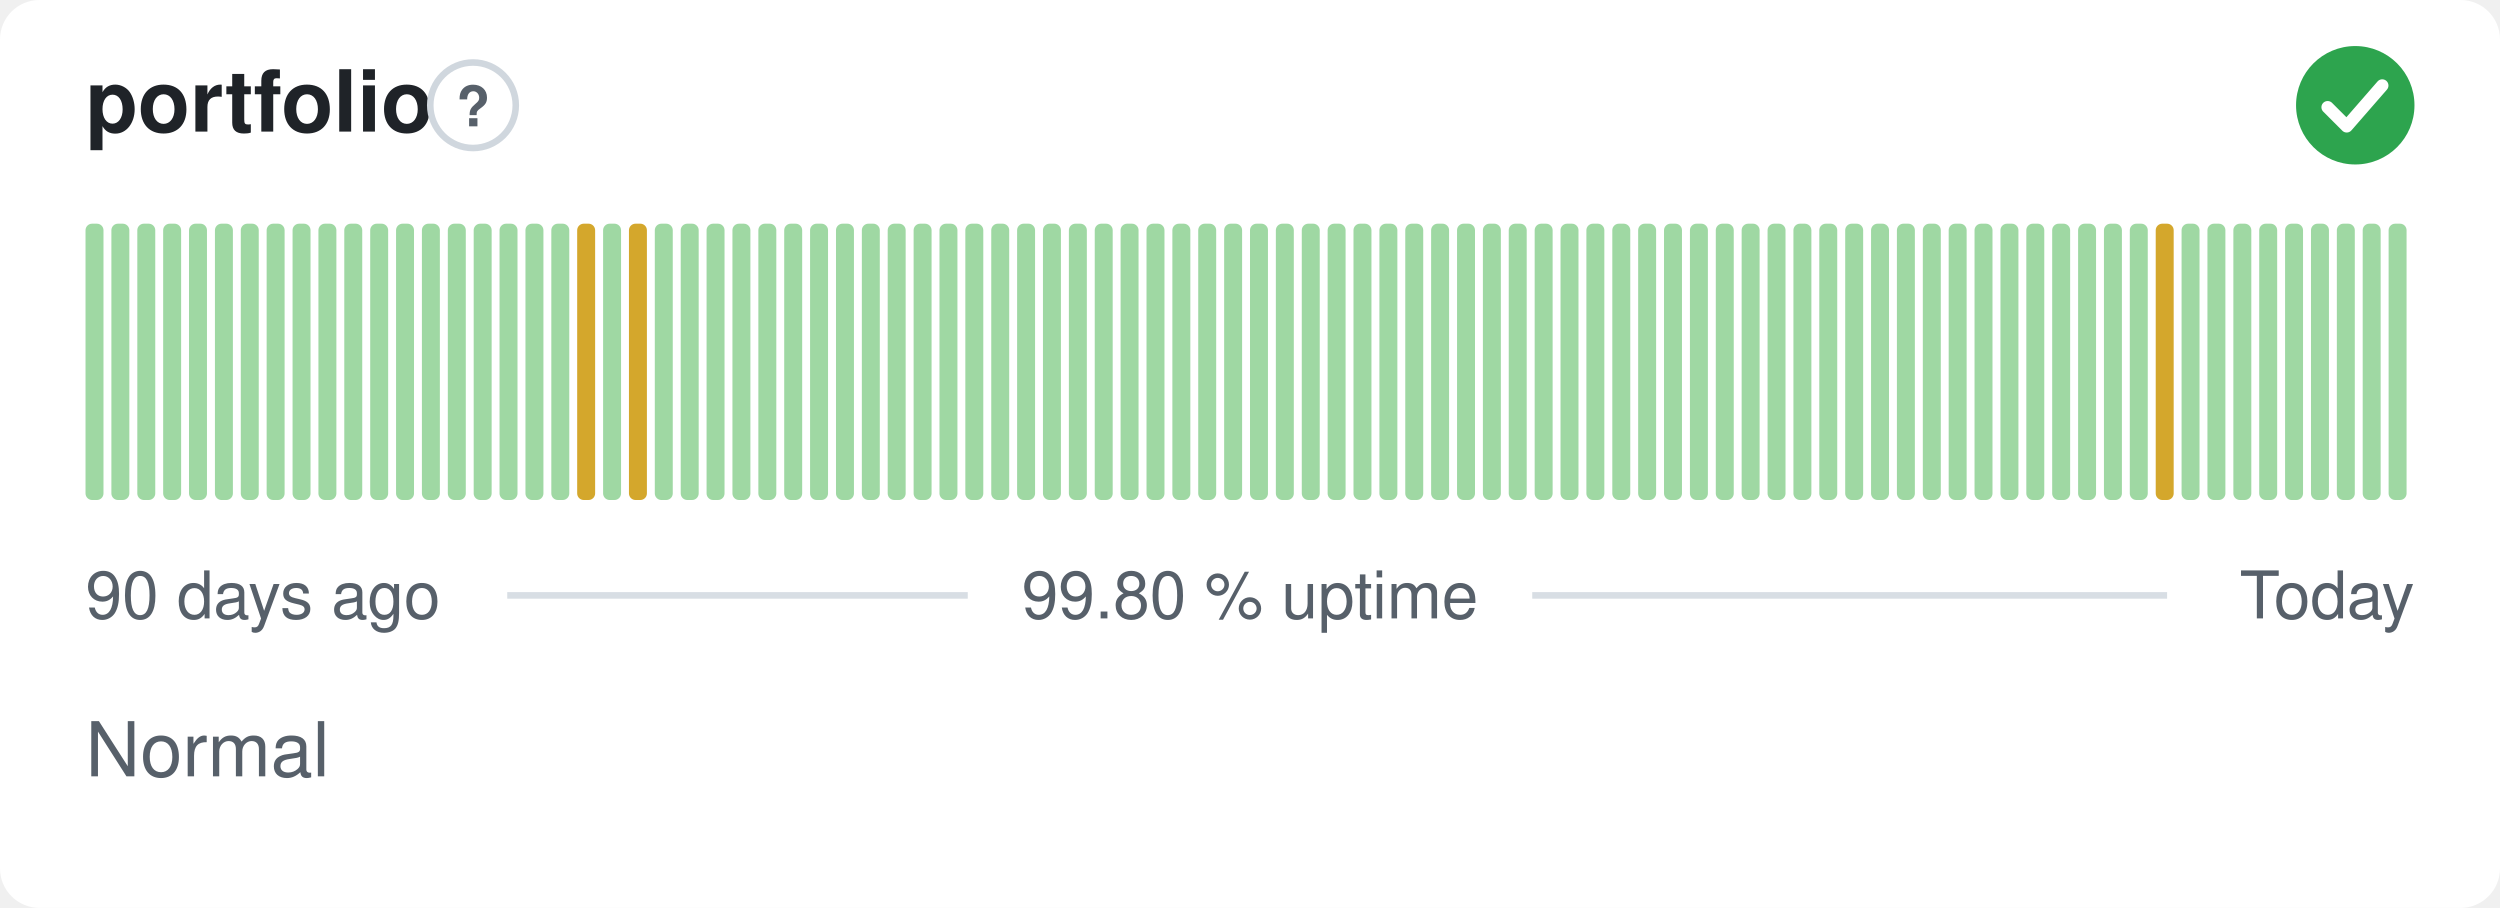
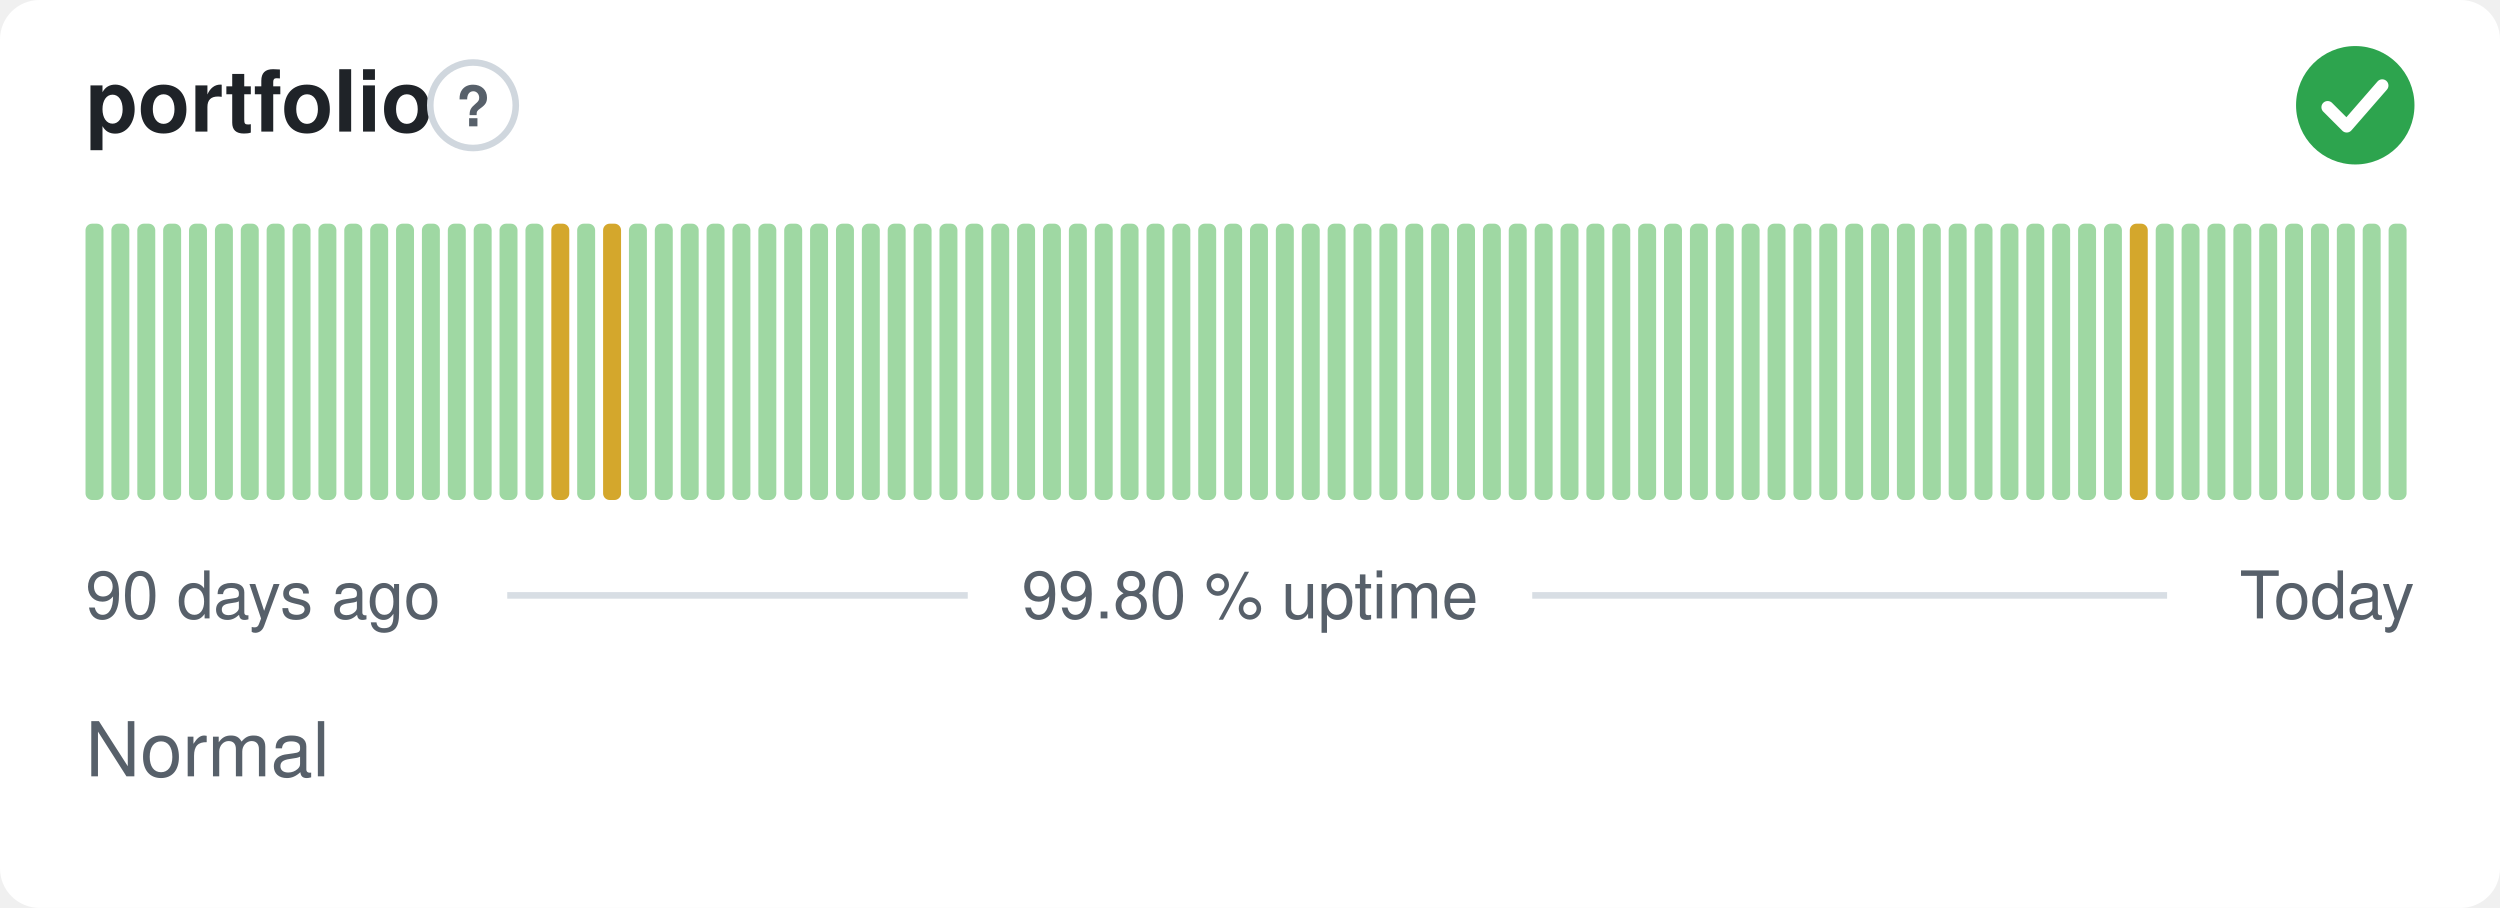
<svg xmlns="http://www.w3.org/2000/svg" width="380" height="138" viewBox="0 0 380 138" role="img" aria-label="portfolio: Normal, 99.80 % uptime over the last 90 days" font-family="-apple-system,BlinkMacSystemFont,'Segoe UI',Helvetica,Arial,sans-serif">
  <style>
    @media (prefers-color-scheme: dark) {
      .bg { fill: #0d1117 }
      .title { fill: #e6edf3 }
      .muted { fill: #8b949e }
      .hint { stroke: #30363d }
      .rule { stroke: #30363d }
      .nodata { fill: #21262d }
    }
  </style>
  <rect class="bg" width="380" height="138" rx="6" fill="#ffffff" />
  <text class="title" x="13" y="20" font-size="13" font-weight="600" fill="#1f2328">portfolio</text>
  <circle class="hint" cx="71.9" cy="16" r="6.5" fill="none" stroke="#d0d7de" stroke-width="1" />
  <text class="muted" x="71.9" y="19.2" text-anchor="middle" font-size="8.5" font-weight="700" fill="#57606a">?</text>
  <circle cx="358" cy="16" r="9" fill="#2da44e" />
  <path d="M353.80 16.30l2.90 2.90 5.40 -6.20" fill="none" stroke="#fff" stroke-width="1.89" stroke-linecap="round" stroke-linejoin="round" />
  <rect x="13.00" y="34.00" width="2.73" height="42.00" rx="1" fill="#9fd8a3" />
  <rect x="16.93" y="34.00" width="2.73" height="42.00" rx="1" fill="#9fd8a3" />
  <rect x="20.87" y="34.00" width="2.73" height="42.00" rx="1" fill="#9fd8a3" />
  <rect x="24.80" y="34.00" width="2.73" height="42.00" rx="1" fill="#9fd8a3" />
  <rect x="28.73" y="34.00" width="2.73" height="42.00" rx="1" fill="#9fd8a3" />
  <rect x="32.67" y="34.00" width="2.73" height="42.00" rx="1" fill="#9fd8a3" />
  <rect x="36.60" y="34.00" width="2.73" height="42.00" rx="1" fill="#9fd8a3" />
  <rect x="40.53" y="34.00" width="2.73" height="42.00" rx="1" fill="#9fd8a3" />
  <rect x="44.47" y="34.00" width="2.73" height="42.00" rx="1" fill="#9fd8a3" />
  <rect x="48.40" y="34.00" width="2.73" height="42.00" rx="1" fill="#9fd8a3" />
  <rect x="52.33" y="34.00" width="2.73" height="42.00" rx="1" fill="#9fd8a3" />
  <rect x="56.27" y="34.00" width="2.73" height="42.00" rx="1" fill="#9fd8a3" />
  <rect x="60.20" y="34.00" width="2.73" height="42.00" rx="1" fill="#9fd8a3" />
  <rect x="64.13" y="34.00" width="2.73" height="42.00" rx="1" fill="#9fd8a3" />
  <rect x="68.07" y="34.00" width="2.73" height="42.00" rx="1" fill="#9fd8a3" />
  <rect x="72.00" y="34.00" width="2.73" height="42.00" rx="1" fill="#9fd8a3" />
  <rect x="75.93" y="34.00" width="2.73" height="42.00" rx="1" fill="#9fd8a3" />
  <rect x="79.87" y="34.00" width="2.73" height="42.00" rx="1" fill="#9fd8a3" />
-   <rect x="83.80" y="34.00" width="2.73" height="42.00" rx="1" fill="#9fd8a3" />
-   <rect x="87.73" y="34.00" width="2.73" height="42.00" rx="1" fill="#d4a72c" />
-   <rect x="91.67" y="34.00" width="2.73" height="42.00" rx="1" fill="#9fd8a3" />
-   <rect x="95.60" y="34.00" width="2.73" height="42.00" rx="1" fill="#d4a72c" />
+   <rect x="83.80" y="34.00" width="2.73" height="42.00" rx="1" fill="#d4a72c" />
+   <rect x="87.73" y="34.00" width="2.73" height="42.00" rx="1" fill="#9fd8a3" />
+   <rect x="91.67" y="34.00" width="2.73" height="42.00" rx="1" fill="#d4a72c" />
+   <rect x="95.60" y="34.00" width="2.73" height="42.00" rx="1" fill="#9fd8a3" />
  <rect x="99.53" y="34.00" width="2.73" height="42.00" rx="1" fill="#9fd8a3" />
  <rect x="103.47" y="34.00" width="2.73" height="42.00" rx="1" fill="#9fd8a3" />
  <rect x="107.40" y="34.00" width="2.73" height="42.00" rx="1" fill="#9fd8a3" />
  <rect x="111.33" y="34.00" width="2.73" height="42.00" rx="1" fill="#9fd8a3" />
  <rect x="115.27" y="34.00" width="2.73" height="42.00" rx="1" fill="#9fd8a3" />
  <rect x="119.20" y="34.00" width="2.73" height="42.00" rx="1" fill="#9fd8a3" />
  <rect x="123.13" y="34.00" width="2.73" height="42.00" rx="1" fill="#9fd8a3" />
  <rect x="127.07" y="34.00" width="2.73" height="42.00" rx="1" fill="#9fd8a3" />
  <rect x="131.00" y="34.00" width="2.73" height="42.00" rx="1" fill="#9fd8a3" />
  <rect x="134.93" y="34.00" width="2.73" height="42.00" rx="1" fill="#9fd8a3" />
  <rect x="138.87" y="34.00" width="2.73" height="42.00" rx="1" fill="#9fd8a3" />
  <rect x="142.80" y="34.00" width="2.73" height="42.00" rx="1" fill="#9fd8a3" />
  <rect x="146.73" y="34.00" width="2.73" height="42.00" rx="1" fill="#9fd8a3" />
  <rect x="150.67" y="34.00" width="2.73" height="42.00" rx="1" fill="#9fd8a3" />
  <rect x="154.60" y="34.00" width="2.73" height="42.00" rx="1" fill="#9fd8a3" />
  <rect x="158.53" y="34.00" width="2.73" height="42.00" rx="1" fill="#9fd8a3" />
  <rect x="162.47" y="34.00" width="2.73" height="42.00" rx="1" fill="#9fd8a3" />
  <rect x="166.40" y="34.00" width="2.73" height="42.00" rx="1" fill="#9fd8a3" />
  <rect x="170.33" y="34.00" width="2.73" height="42.00" rx="1" fill="#9fd8a3" />
  <rect x="174.27" y="34.00" width="2.73" height="42.00" rx="1" fill="#9fd8a3" />
  <rect x="178.20" y="34.00" width="2.73" height="42.00" rx="1" fill="#9fd8a3" />
  <rect x="182.13" y="34.00" width="2.73" height="42.00" rx="1" fill="#9fd8a3" />
  <rect x="186.07" y="34.00" width="2.73" height="42.00" rx="1" fill="#9fd8a3" />
  <rect x="190.00" y="34.00" width="2.73" height="42.00" rx="1" fill="#9fd8a3" />
  <rect x="193.93" y="34.00" width="2.73" height="42.00" rx="1" fill="#9fd8a3" />
  <rect x="197.87" y="34.00" width="2.73" height="42.00" rx="1" fill="#9fd8a3" />
  <rect x="201.80" y="34.00" width="2.73" height="42.00" rx="1" fill="#9fd8a3" />
  <rect x="205.73" y="34.00" width="2.73" height="42.00" rx="1" fill="#9fd8a3" />
  <rect x="209.67" y="34.00" width="2.73" height="42.00" rx="1" fill="#9fd8a3" />
  <rect x="213.60" y="34.00" width="2.73" height="42.00" rx="1" fill="#9fd8a3" />
  <rect x="217.53" y="34.00" width="2.73" height="42.00" rx="1" fill="#9fd8a3" />
  <rect x="221.47" y="34.00" width="2.73" height="42.00" rx="1" fill="#9fd8a3" />
  <rect x="225.40" y="34.00" width="2.73" height="42.00" rx="1" fill="#9fd8a3" />
  <rect x="229.33" y="34.00" width="2.73" height="42.00" rx="1" fill="#9fd8a3" />
  <rect x="233.27" y="34.00" width="2.73" height="42.00" rx="1" fill="#9fd8a3" />
  <rect x="237.20" y="34.00" width="2.73" height="42.00" rx="1" fill="#9fd8a3" />
  <rect x="241.13" y="34.00" width="2.73" height="42.00" rx="1" fill="#9fd8a3" />
  <rect x="245.07" y="34.00" width="2.73" height="42.00" rx="1" fill="#9fd8a3" />
  <rect x="249.00" y="34.00" width="2.73" height="42.00" rx="1" fill="#9fd8a3" />
  <rect x="252.93" y="34.00" width="2.73" height="42.00" rx="1" fill="#9fd8a3" />
  <rect x="256.87" y="34.00" width="2.73" height="42.00" rx="1" fill="#9fd8a3" />
  <rect x="260.80" y="34.00" width="2.73" height="42.00" rx="1" fill="#9fd8a3" />
  <rect x="264.73" y="34.00" width="2.73" height="42.00" rx="1" fill="#9fd8a3" />
  <rect x="268.67" y="34.00" width="2.73" height="42.00" rx="1" fill="#9fd8a3" />
  <rect x="272.60" y="34.00" width="2.73" height="42.00" rx="1" fill="#9fd8a3" />
  <rect x="276.53" y="34.00" width="2.73" height="42.00" rx="1" fill="#9fd8a3" />
  <rect x="280.47" y="34.00" width="2.73" height="42.00" rx="1" fill="#9fd8a3" />
  <rect x="284.40" y="34.00" width="2.73" height="42.00" rx="1" fill="#9fd8a3" />
  <rect x="288.33" y="34.00" width="2.73" height="42.00" rx="1" fill="#9fd8a3" />
  <rect x="292.27" y="34.00" width="2.73" height="42.00" rx="1" fill="#9fd8a3" />
  <rect x="296.20" y="34.00" width="2.73" height="42.00" rx="1" fill="#9fd8a3" />
  <rect x="300.13" y="34.00" width="2.73" height="42.00" rx="1" fill="#9fd8a3" />
  <rect x="304.07" y="34.00" width="2.73" height="42.00" rx="1" fill="#9fd8a3" />
  <rect x="308.00" y="34.00" width="2.73" height="42.00" rx="1" fill="#9fd8a3" />
  <rect x="311.93" y="34.00" width="2.73" height="42.00" rx="1" fill="#9fd8a3" />
  <rect x="315.87" y="34.00" width="2.73" height="42.00" rx="1" fill="#9fd8a3" />
  <rect x="319.80" y="34.00" width="2.73" height="42.00" rx="1" fill="#9fd8a3" />
-   <rect x="323.73" y="34.00" width="2.73" height="42.00" rx="1" fill="#9fd8a3" />
-   <rect x="327.67" y="34.00" width="2.73" height="42.00" rx="1" fill="#d4a72c" />
+   <rect x="323.73" y="34.00" width="2.73" height="42.00" rx="1" fill="#d4a72c" />
+   <rect x="327.67" y="34.00" width="2.73" height="42.00" rx="1" fill="#9fd8a3" />
  <rect x="331.60" y="34.00" width="2.73" height="42.00" rx="1" fill="#9fd8a3" />
  <rect x="335.53" y="34.00" width="2.73" height="42.00" rx="1" fill="#9fd8a3" />
  <rect x="339.47" y="34.00" width="2.73" height="42.00" rx="1" fill="#9fd8a3" />
  <rect x="343.40" y="34.00" width="2.73" height="42.00" rx="1" fill="#9fd8a3" />
  <rect x="347.33" y="34.00" width="2.73" height="42.00" rx="1" fill="#9fd8a3" />
  <rect x="351.27" y="34.00" width="2.73" height="42.00" rx="1" fill="#9fd8a3" />
  <rect x="355.20" y="34.00" width="2.73" height="42.00" rx="1" fill="#9fd8a3" />
  <rect x="359.13" y="34.00" width="2.73" height="42.00" rx="1" fill="#9fd8a3" />
  <rect x="363.07" y="34.00" width="2.73" height="42.00" rx="1" fill="#9fd8a3" />
  <text class="muted" x="13" y="94" font-size="10" fill="#57606a">90 days ago</text>
  <text class="muted" x="190" y="94" text-anchor="middle" font-size="10" fill="#57606a">99.80 % uptime</text>
  <text class="muted" x="367" y="94" text-anchor="end" font-size="10" fill="#57606a">Today</text>
  <line class="rule" x1="77.1" y1="90.5" x2="147.1" y2="90.5" stroke="#d8dee4" stroke-width="1" />
  <line class="rule" x1="232.9" y1="90.5" x2="329.4" y2="90.5" stroke="#d8dee4" stroke-width="1" />
  <text class="muted" x="13" y="118" font-size="11.5" fill="#57606a">Normal</text>
</svg>
